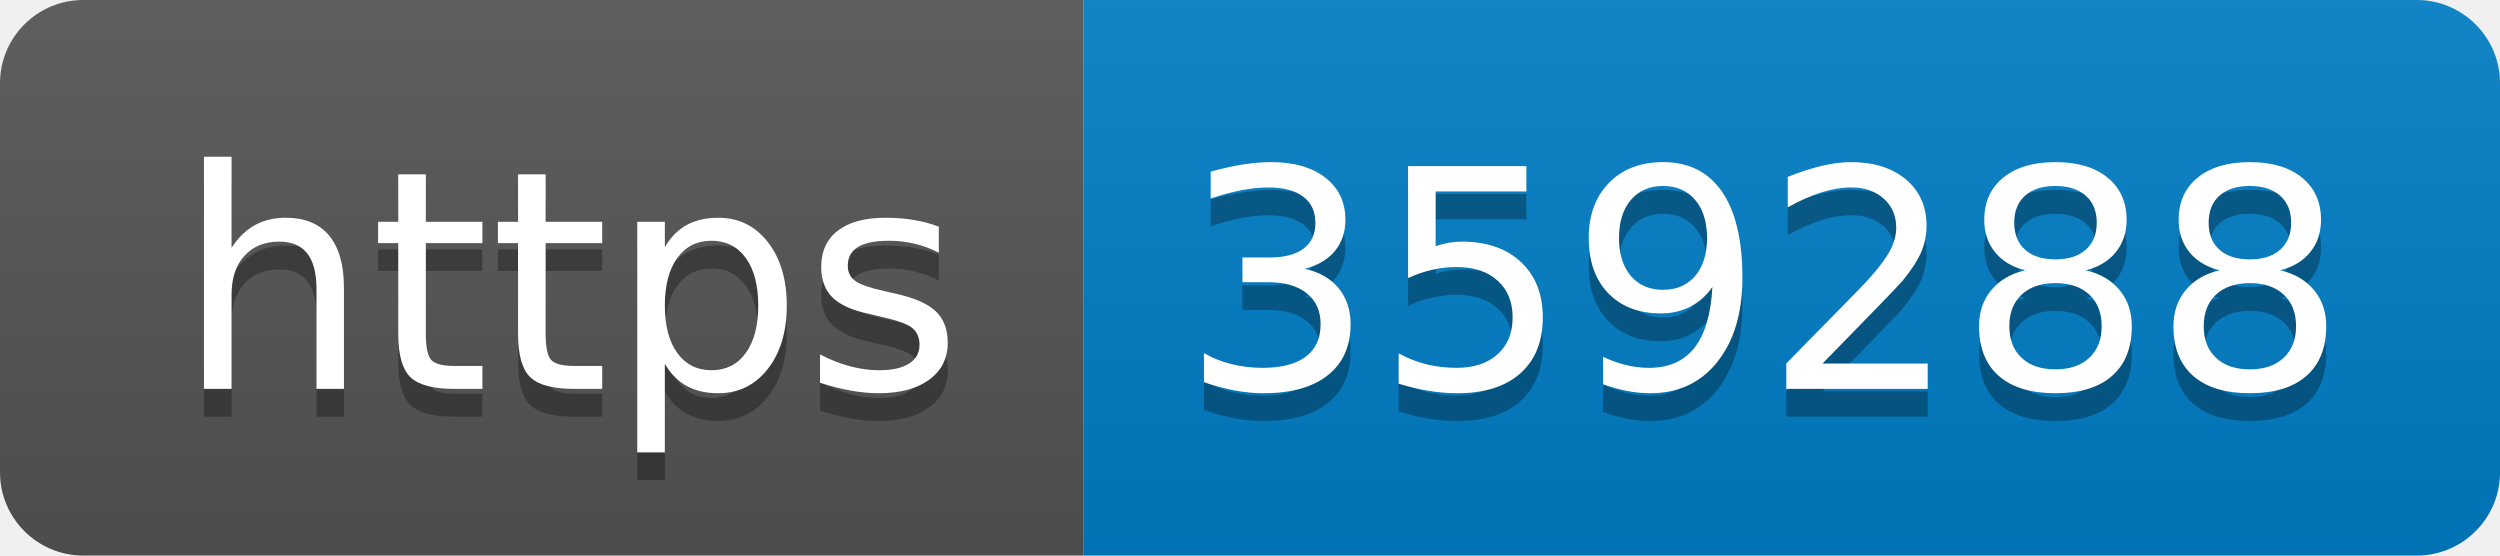
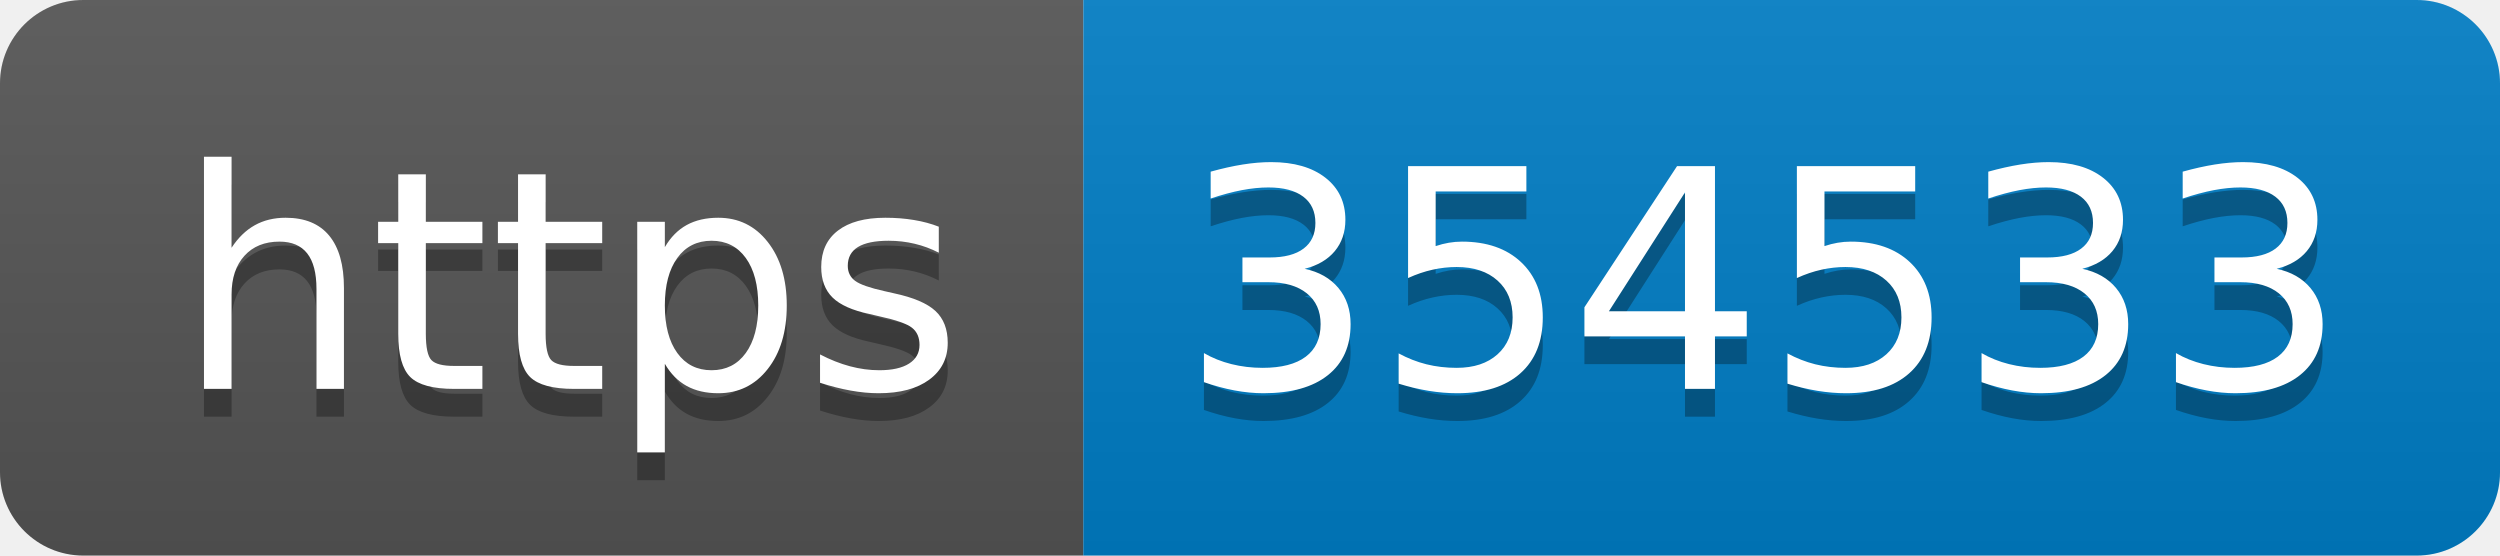
- <svg xmlns="http://www.w3.org/2000/svg" width="90" height="20" role="img" aria-label="https: 359288">
+ <svg xmlns="http://www.w3.org/2000/svg" width="90" height="20" role="img" aria-label="https: 354533">
  <linearGradient id="s" x2="0" y2="100%">
    <stop offset="0" stop-color="#bbb" stop-opacity=".1" />
    <stop offset="1" stop-opacity=".1" />
  </linearGradient>
  <clipPath id="r">
    <rect width="90" height="20" rx="3" fill="#fff" />
  </clipPath>
  <g clip-path="url(#r)">
    <rect width="39" height="20" fill="#555" />
    <rect x="39" width="51" height="20" fill="#007ec6" />
    <rect width="90" height="20" fill="url(#s)" />
  </g>
  <g fill="#fff" text-anchor="middle" font-family="Verdana,Geneva,DejaVu Sans,sans-serif" text-rendering="geometricPrecision" font-size="110">
    <text aria-hidden="true" x="205" y="150" fill="#010101" fill-opacity=".3" transform="scale(.1)" textLength="290">https</text>
    <text x="205" y="140" transform="scale(.1)" fill="#fff" textLength="290">https</text>
-     <text aria-hidden="true" x="635" y="150" fill="#010101" fill-opacity=".3" transform="scale(.1)" textLength="410">359288</text>
-     <text x="635" y="140" transform="scale(.1)" fill="#fff" textLength="410">359288</text>
+     <text aria-hidden="true" x="635" y="150" fill="#010101" fill-opacity=".3" transform="scale(.1)" textLength="410">354533</text>
+     <text x="635" y="140" transform="scale(.1)" fill="#fff" textLength="410">354533</text>
  </g>
</svg>
